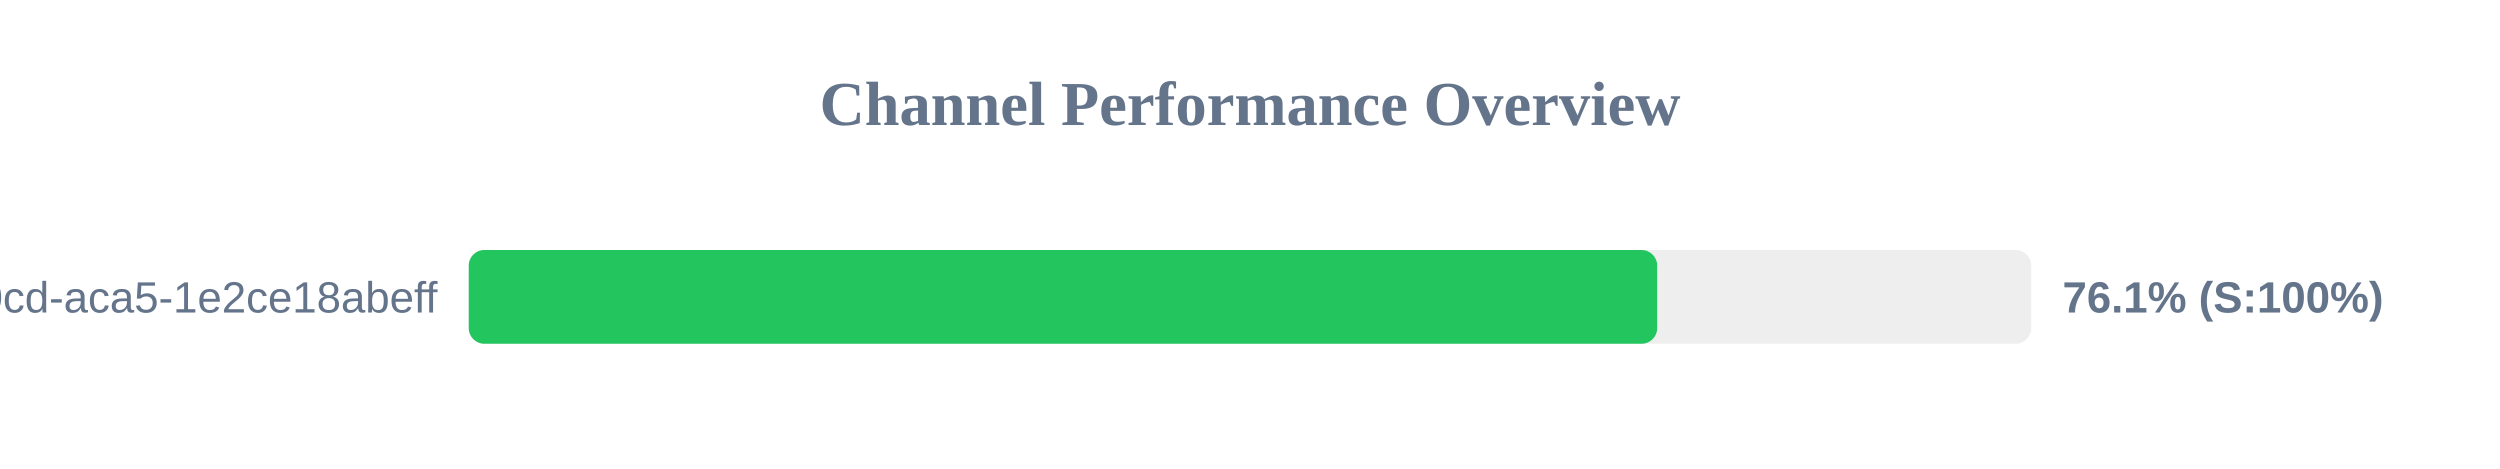
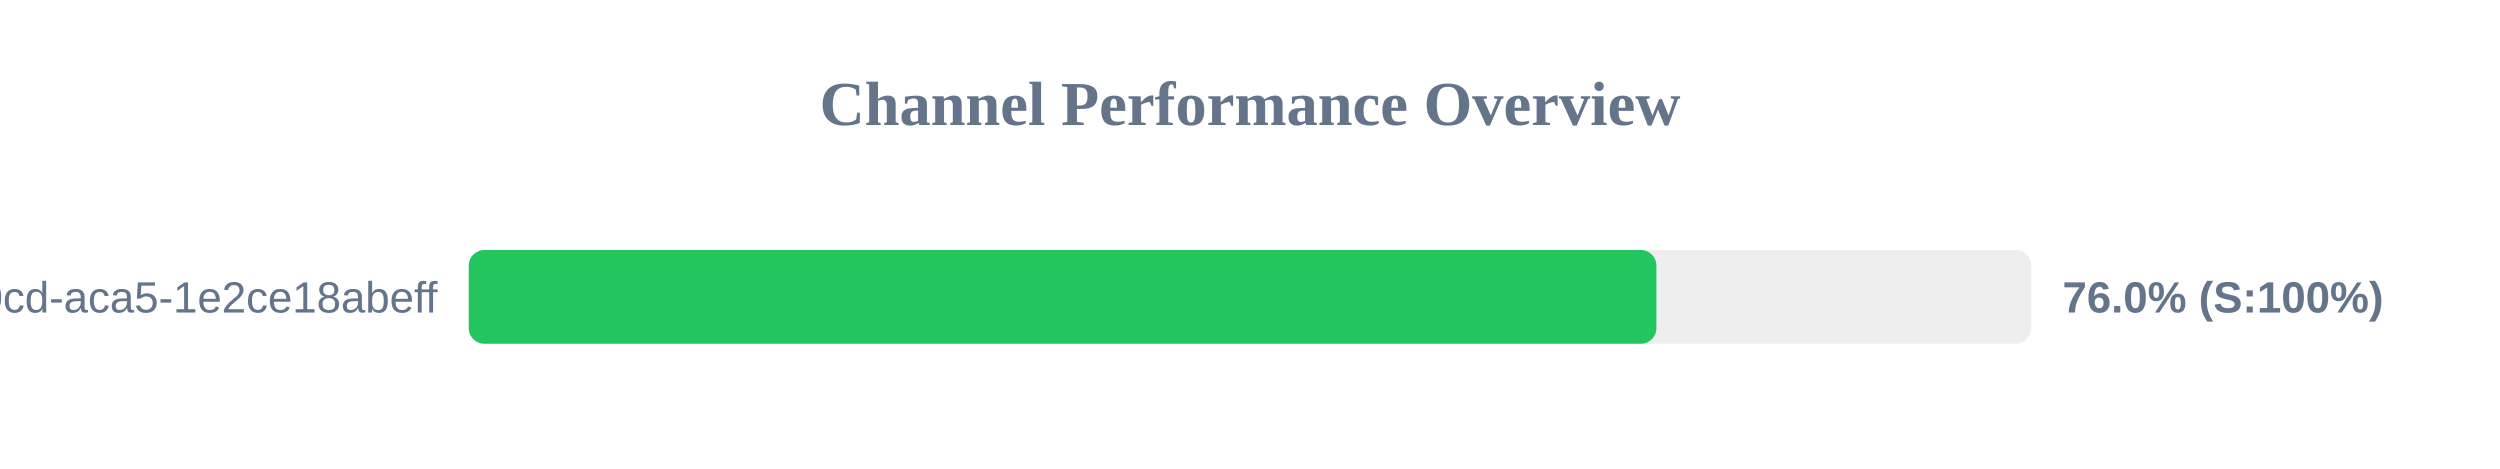
<svg xmlns="http://www.w3.org/2000/svg" width="800" height="150" version="1.1">
  <style>
        .row { font: 14px Arial; fill: #64748b; }
        .score { font: bold 14px Arial; fill: #64748b; }
    </style>
  <text x="400" y="40" text-anchor="middle" font-size="20px" font-weight="bold" fill="#64748b">Channel Performance Overview</text>
  <rect x="150" y="80" width="500" height="30" fill="#eee" rx="5" />
-   <rect x="150" y="80" width="380.3" height="30" fill="#22c55e" rx="5" />
+   <rect x="150" y="80" width="380.05" height="30" fill="#22c55e" rx="5" />
  <text x="140" y="100" text-anchor="end" class="row">?uuid=ebbeef45-0fd8-40cd-aca5-1e2ce18abeff</text>
-   <text x="660" y="100" text-anchor="start" class="score">76.1% (S:100%)</text>
+   <text x="660" y="100" text-anchor="start" class="score">76.0% (S:100%)</text>
</svg>
